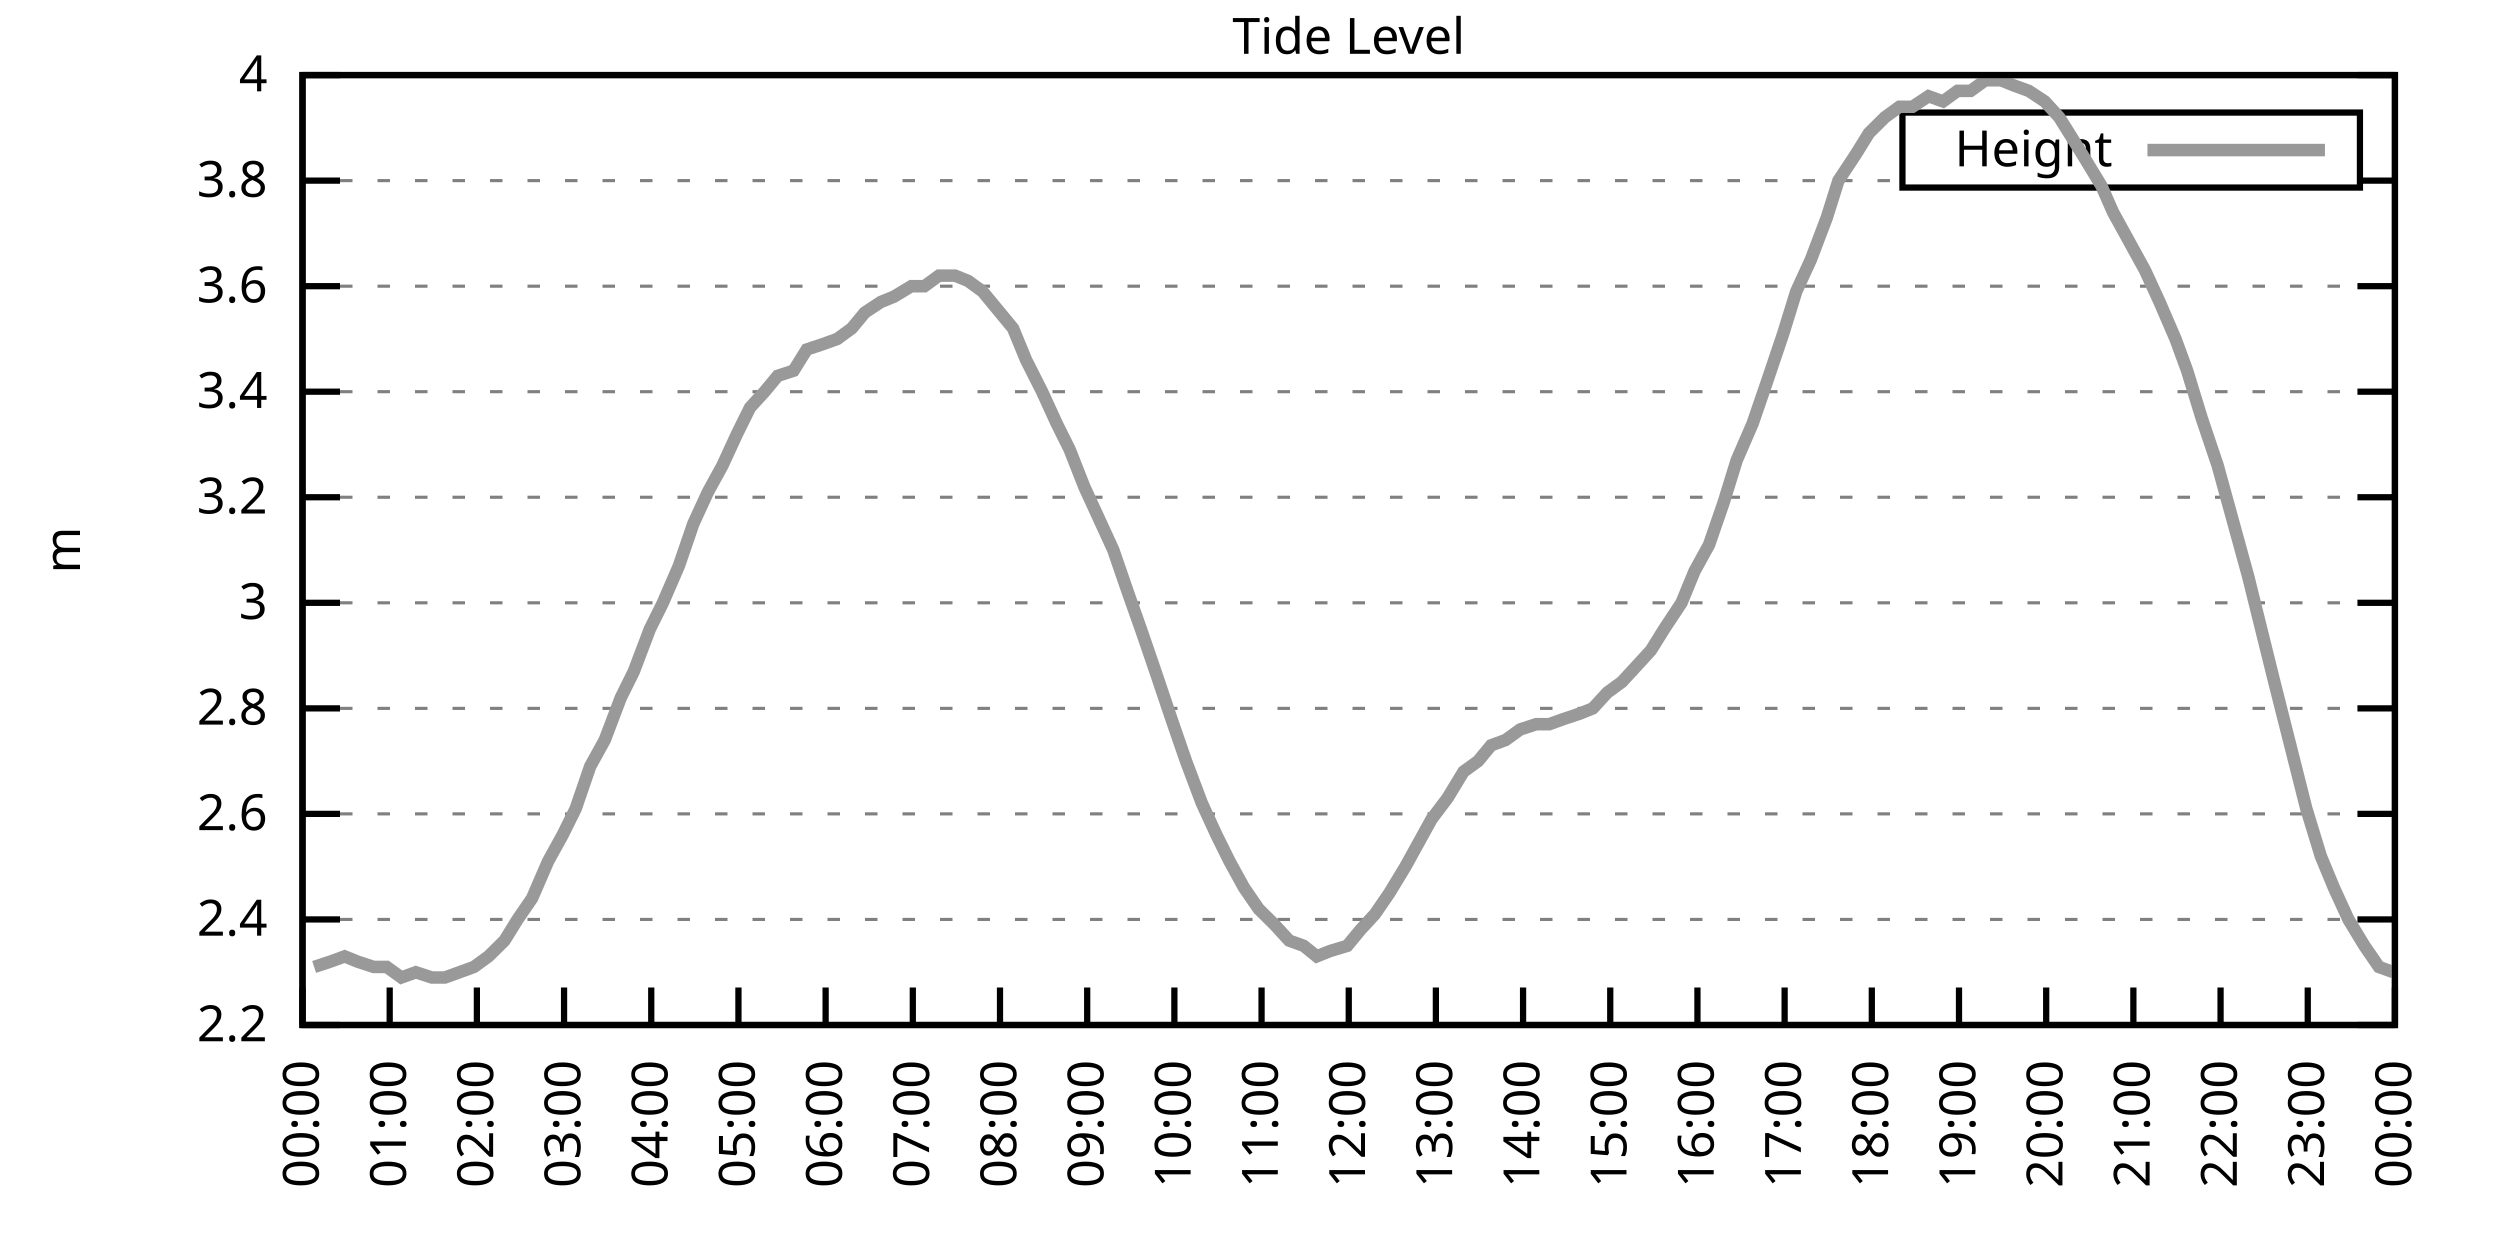
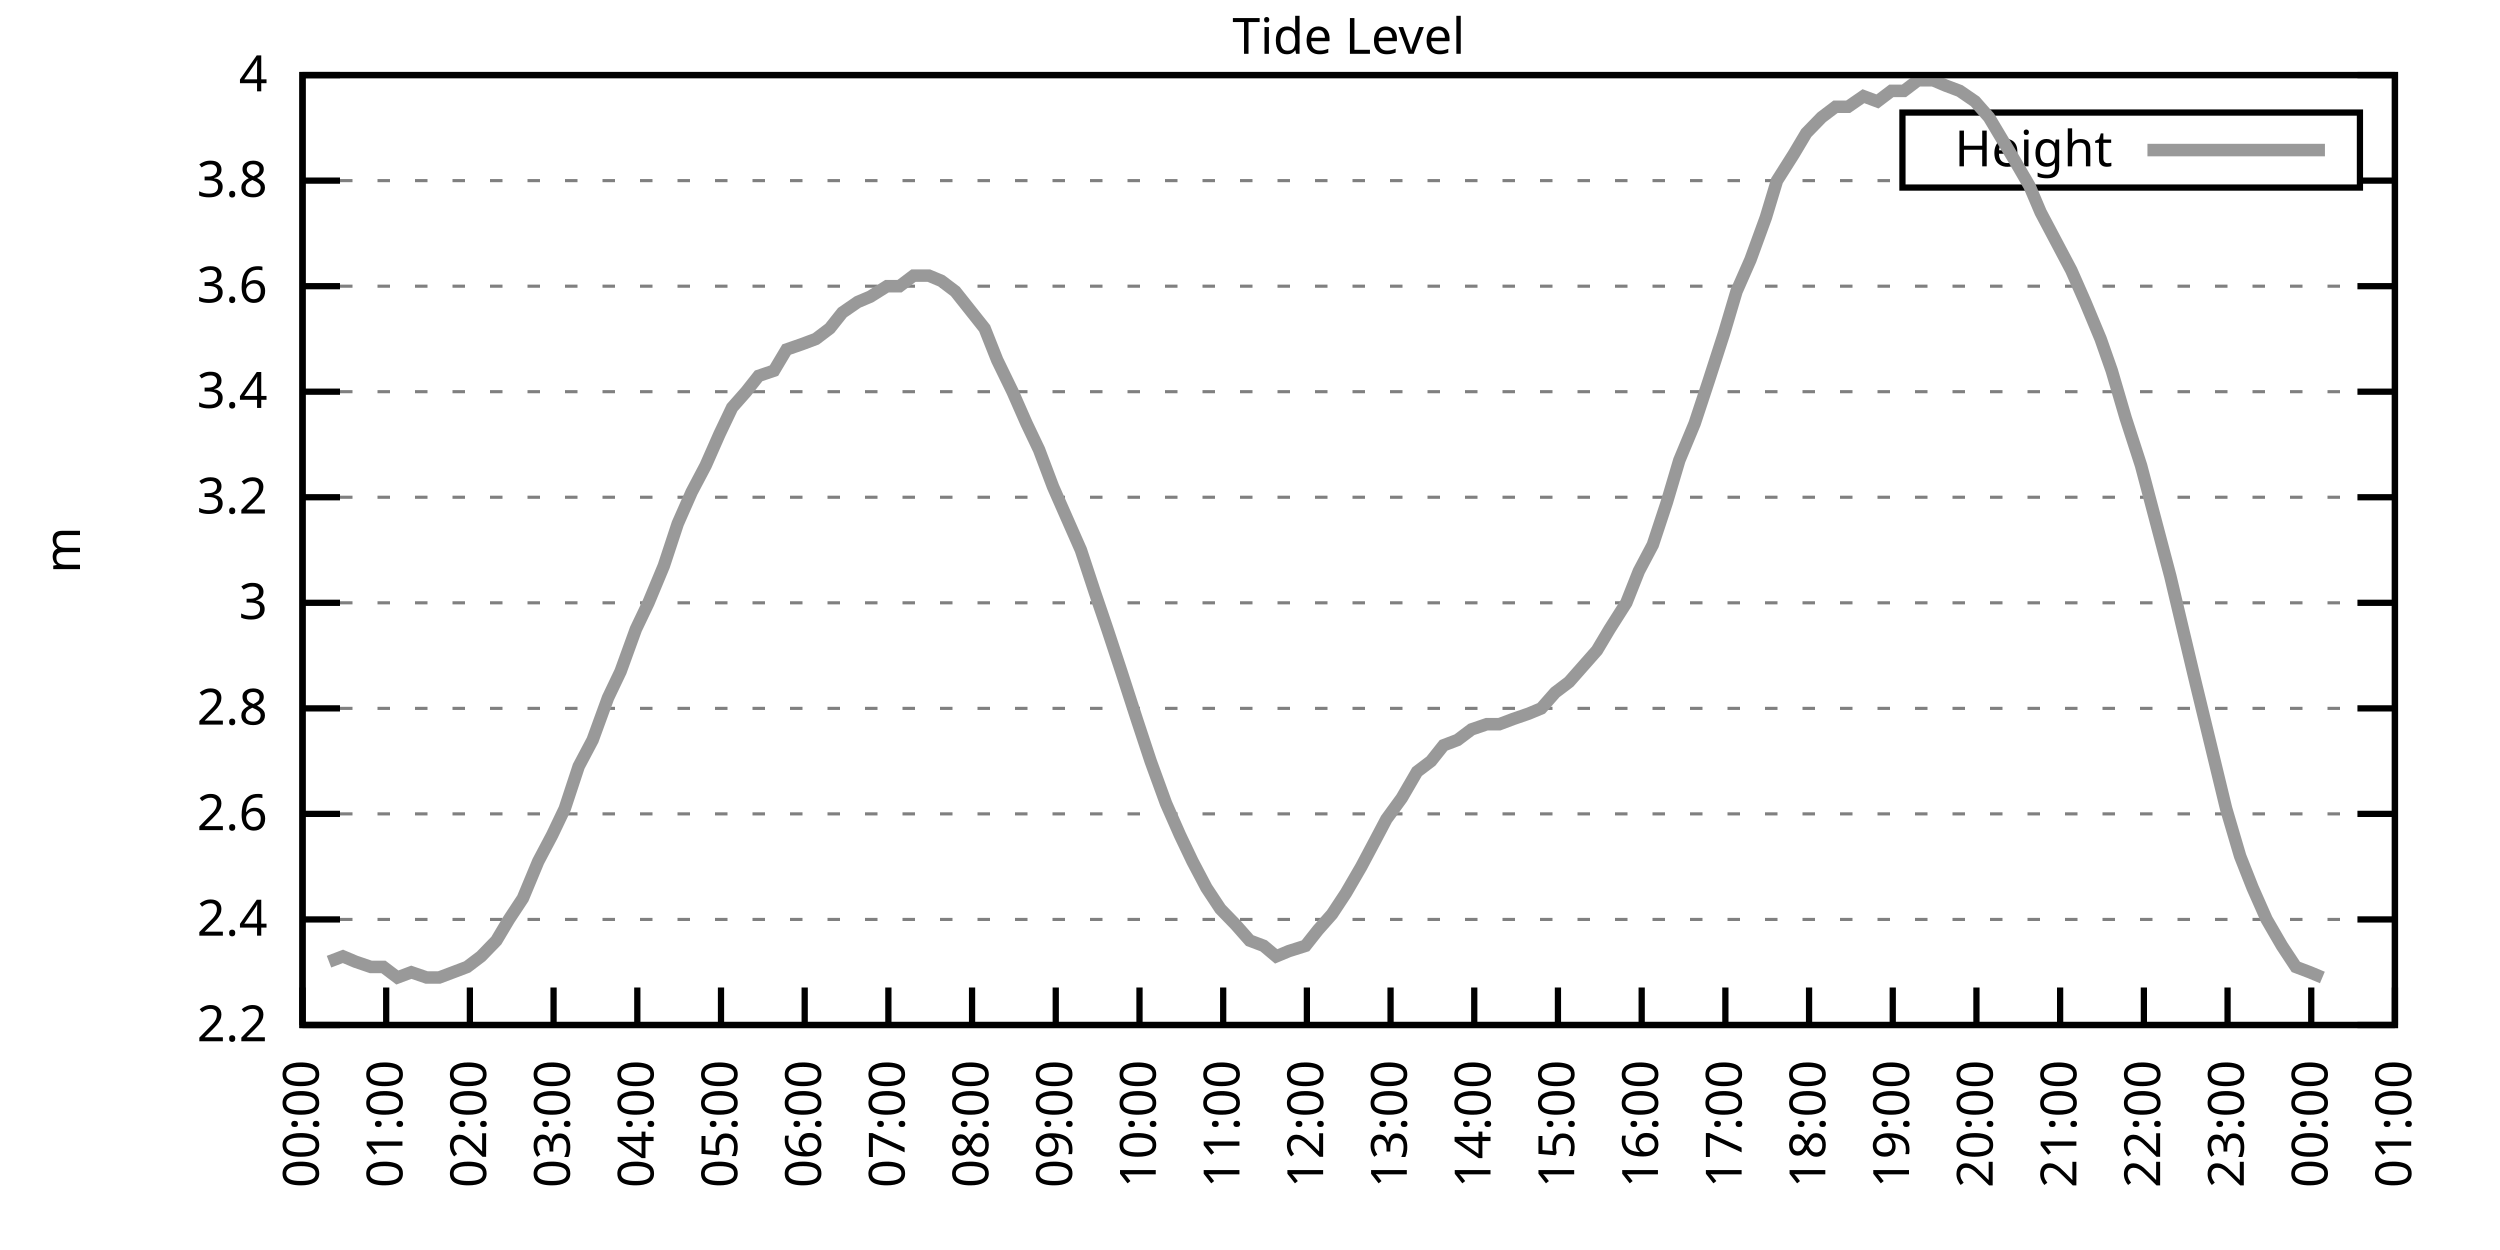
<svg xmlns="http://www.w3.org/2000/svg" xmlns:xlink="http://www.w3.org/1999/xlink" width="400" height="200" viewBox="0 0 400 200">
  <g id="gnuplot_canvas">
    <rect x="0" y="0" width="400" height="200" fill="none" />
    <defs>
      <circle id="gpDot" r="0.5" stroke-width="0.5" stroke="currentColor" />
      <path id="gpPt0" stroke-width="0.333" stroke="currentColor" d="M-1,0 h2 M0,-1 v2" />
      <path id="gpPt1" stroke-width="0.333" stroke="currentColor" d="M-1,-1 L1,1 M1,-1 L-1,1" />
      <path id="gpPt2" stroke-width="0.333" stroke="currentColor" d="M-1,0 L1,0 M0,-1 L0,1 M-1,-1 L1,1 M-1,1 L1,-1" />
      <rect id="gpPt3" stroke-width="0.333" stroke="currentColor" x="-1" y="-1" width="2" height="2" />
      <rect id="gpPt4" stroke-width="0.333" stroke="currentColor" fill="currentColor" x="-1" y="-1" width="2" height="2" />
      <circle id="gpPt5" stroke-width="0.333" stroke="currentColor" cx="0" cy="0" r="1" />
      <use xlink:href="#gpPt5" id="gpPt6" fill="currentColor" stroke="none" />
      <path id="gpPt7" stroke-width="0.333" stroke="currentColor" d="M0,-1.33 L-1.33,0.67 L1.33,0.67 z" />
      <use xlink:href="#gpPt7" id="gpPt8" fill="currentColor" stroke="none" />
      <use xlink:href="#gpPt7" id="gpPt9" stroke="currentColor" transform="rotate(180)" />
      <use xlink:href="#gpPt9" id="gpPt10" fill="currentColor" stroke="none" />
      <use xlink:href="#gpPt3" id="gpPt11" stroke="currentColor" transform="rotate(45)" />
      <use xlink:href="#gpPt11" id="gpPt12" fill="currentColor" stroke="none" />
      <path id="gpPt13" stroke-width="0.333" stroke="currentColor" d="M0,1.330 L1.265,0.411 L0.782,-1.067 L-0.782,-1.076 L-1.265,0.411 z" />
      <use xlink:href="#gpPt13" id="gpPt14" fill="currentColor" stroke="none" />
      <filter id="textbox" filterUnits="objectBoundingBox" x="0" y="0" height="1" width="1">
        <feFlood flood-color="white" flood-opacity="1" result="bgnd" />
        <feComposite in="SourceGraphic" in2="bgnd" operator="atop" />
      </filter>
      <filter id="greybox" filterUnits="objectBoundingBox" x="0" y="0" height="1" width="1">
        <feFlood flood-color="lightgrey" flood-opacity="1" result="grey" />
        <feComposite in="SourceGraphic" in2="grey" operator="atop" />
      </filter>
    </defs>
    <g fill="none" color="white" stroke="currentColor" stroke-width="1.00" stroke-linecap="butt" stroke-linejoin="miter">
</g>
    <g fill="none" color="black" stroke="currentColor" stroke-width="1.00" stroke-linecap="butt" stroke-linejoin="miter">
      <g stroke="none" shape-rendering="crispEdges">
        <polygon fill="rgb(255, 255, 255)" points="48.40,164.00 383.18,164.00 383.18,12.02 48.40,12.02 " />
      </g>
    </g>
    <g fill="none" color="black" stroke="currentColor" stroke-width="1.00" stroke-linecap="butt" stroke-linejoin="miter">
</g>
    <g fill="none" color="black" stroke="black" stroke-width="0.50" stroke-linecap="butt" stroke-linejoin="miter">
</g>
    <g fill="none" color="gray" stroke="currentColor" stroke-width="0.50" stroke-linecap="butt" stroke-linejoin="miter">
      <path stroke="gray" stroke-dasharray="2,4" class="gridline" d="M48.40,164.00 L383.19,164.00  " />
    </g>
    <g fill="none" color="gray" stroke="gray" stroke-width="1.00" stroke-linecap="butt" stroke-linejoin="miter">
</g>
    <g fill="none" color="black" stroke="currentColor" stroke-width="1.00" stroke-linecap="butt" stroke-linejoin="miter">
      <path stroke="black" d="M48.40,164.00 L54.40,164.00 M383.19,164.00 L377.19,164.00  " />
      <g transform="translate(42.80,166.60)" stroke="none" fill="black" font-family="Sans" font-size="8.00" text-anchor="end">
        <text>
          <tspan font-family="Sans"> 2.2</tspan>
        </text>
      </g>
    </g>
    <g fill="none" color="black" stroke="currentColor" stroke-width="1.00" stroke-linecap="butt" stroke-linejoin="miter">
</g>
    <g fill="none" color="black" stroke="black" stroke-width="0.50" stroke-linecap="butt" stroke-linejoin="miter">
</g>
    <g fill="none" color="gray" stroke="currentColor" stroke-width="0.50" stroke-linecap="butt" stroke-linejoin="miter">
      <path stroke="gray" stroke-dasharray="2,4" class="gridline" d="M48.40,147.11 L383.19,147.11  " />
    </g>
    <g fill="none" color="gray" stroke="gray" stroke-width="1.00" stroke-linecap="butt" stroke-linejoin="miter">
</g>
    <g fill="none" color="black" stroke="currentColor" stroke-width="1.00" stroke-linecap="butt" stroke-linejoin="miter">
      <path stroke="black" d="M48.40,147.11 L54.40,147.11 M383.19,147.11 L377.19,147.11  " />
      <g transform="translate(42.80,149.71)" stroke="none" fill="black" font-family="Sans" font-size="8.00" text-anchor="end">
        <text>
          <tspan font-family="Sans"> 2.4</tspan>
        </text>
      </g>
    </g>
    <g fill="none" color="black" stroke="currentColor" stroke-width="1.00" stroke-linecap="butt" stroke-linejoin="miter">
</g>
    <g fill="none" color="black" stroke="black" stroke-width="0.50" stroke-linecap="butt" stroke-linejoin="miter">
</g>
    <g fill="none" color="gray" stroke="currentColor" stroke-width="0.50" stroke-linecap="butt" stroke-linejoin="miter">
      <path stroke="gray" stroke-dasharray="2,4" class="gridline" d="M48.40,130.22 L383.19,130.22  " />
    </g>
    <g fill="none" color="gray" stroke="gray" stroke-width="1.00" stroke-linecap="butt" stroke-linejoin="miter">
</g>
    <g fill="none" color="black" stroke="currentColor" stroke-width="1.00" stroke-linecap="butt" stroke-linejoin="miter">
      <path stroke="black" d="M48.40,130.22 L54.40,130.22 M383.19,130.22 L377.19,130.22  " />
      <g transform="translate(42.80,132.82)" stroke="none" fill="black" font-family="Sans" font-size="8.00" text-anchor="end">
        <text>
          <tspan font-family="Sans"> 2.6</tspan>
        </text>
      </g>
    </g>
    <g fill="none" color="black" stroke="currentColor" stroke-width="1.00" stroke-linecap="butt" stroke-linejoin="miter">
</g>
    <g fill="none" color="black" stroke="black" stroke-width="0.50" stroke-linecap="butt" stroke-linejoin="miter">
</g>
    <g fill="none" color="gray" stroke="currentColor" stroke-width="0.50" stroke-linecap="butt" stroke-linejoin="miter">
      <path stroke="gray" stroke-dasharray="2,4" class="gridline" d="M48.40,113.34 L383.19,113.34  " />
    </g>
    <g fill="none" color="gray" stroke="gray" stroke-width="1.00" stroke-linecap="butt" stroke-linejoin="miter">
</g>
    <g fill="none" color="black" stroke="currentColor" stroke-width="1.00" stroke-linecap="butt" stroke-linejoin="miter">
      <path stroke="black" d="M48.40,113.34 L54.40,113.34 M383.19,113.34 L377.19,113.34  " />
      <g transform="translate(42.80,115.94)" stroke="none" fill="black" font-family="Sans" font-size="8.00" text-anchor="end">
        <text>
          <tspan font-family="Sans"> 2.8</tspan>
        </text>
      </g>
    </g>
    <g fill="none" color="black" stroke="currentColor" stroke-width="1.00" stroke-linecap="butt" stroke-linejoin="miter">
</g>
    <g fill="none" color="black" stroke="black" stroke-width="0.50" stroke-linecap="butt" stroke-linejoin="miter">
</g>
    <g fill="none" color="gray" stroke="currentColor" stroke-width="0.50" stroke-linecap="butt" stroke-linejoin="miter">
      <path stroke="gray" stroke-dasharray="2,4" class="gridline" d="M48.40,96.45 L383.19,96.45  " />
    </g>
    <g fill="none" color="gray" stroke="gray" stroke-width="1.00" stroke-linecap="butt" stroke-linejoin="miter">
</g>
    <g fill="none" color="black" stroke="currentColor" stroke-width="1.00" stroke-linecap="butt" stroke-linejoin="miter">
      <path stroke="black" d="M48.40,96.45 L54.40,96.45 M383.19,96.45 L377.19,96.45  " />
      <g transform="translate(42.80,99.05)" stroke="none" fill="black" font-family="Sans" font-size="8.00" text-anchor="end">
        <text>
          <tspan font-family="Sans"> 3</tspan>
        </text>
      </g>
    </g>
    <g fill="none" color="black" stroke="currentColor" stroke-width="1.00" stroke-linecap="butt" stroke-linejoin="miter">
</g>
    <g fill="none" color="black" stroke="black" stroke-width="0.50" stroke-linecap="butt" stroke-linejoin="miter">
</g>
    <g fill="none" color="gray" stroke="currentColor" stroke-width="0.50" stroke-linecap="butt" stroke-linejoin="miter">
      <path stroke="gray" stroke-dasharray="2,4" class="gridline" d="M48.40,79.56 L383.19,79.56  " />
    </g>
    <g fill="none" color="gray" stroke="gray" stroke-width="1.00" stroke-linecap="butt" stroke-linejoin="miter">
</g>
    <g fill="none" color="black" stroke="currentColor" stroke-width="1.00" stroke-linecap="butt" stroke-linejoin="miter">
      <path stroke="black" d="M48.40,79.56 L54.40,79.56 M383.19,79.56 L377.19,79.56  " />
      <g transform="translate(42.80,82.16)" stroke="none" fill="black" font-family="Sans" font-size="8.00" text-anchor="end">
        <text>
          <tspan font-family="Sans"> 3.2</tspan>
        </text>
      </g>
    </g>
    <g fill="none" color="black" stroke="currentColor" stroke-width="1.00" stroke-linecap="butt" stroke-linejoin="miter">
</g>
    <g fill="none" color="black" stroke="black" stroke-width="0.50" stroke-linecap="butt" stroke-linejoin="miter">
</g>
    <g fill="none" color="gray" stroke="currentColor" stroke-width="0.50" stroke-linecap="butt" stroke-linejoin="miter">
      <path stroke="gray" stroke-dasharray="2,4" class="gridline" d="M48.40,62.67 L383.19,62.67  " />
    </g>
    <g fill="none" color="gray" stroke="gray" stroke-width="1.00" stroke-linecap="butt" stroke-linejoin="miter">
</g>
    <g fill="none" color="black" stroke="currentColor" stroke-width="1.00" stroke-linecap="butt" stroke-linejoin="miter">
      <path stroke="black" d="M48.40,62.67 L54.40,62.67 M383.19,62.67 L377.19,62.67  " />
      <g transform="translate(42.80,65.27)" stroke="none" fill="black" font-family="Sans" font-size="8.00" text-anchor="end">
        <text>
          <tspan font-family="Sans"> 3.4</tspan>
        </text>
      </g>
    </g>
    <g fill="none" color="black" stroke="currentColor" stroke-width="1.00" stroke-linecap="butt" stroke-linejoin="miter">
</g>
    <g fill="none" color="black" stroke="black" stroke-width="0.50" stroke-linecap="butt" stroke-linejoin="miter">
</g>
    <g fill="none" color="gray" stroke="currentColor" stroke-width="0.50" stroke-linecap="butt" stroke-linejoin="miter">
      <path stroke="gray" stroke-dasharray="2,4" class="gridline" d="M48.40,45.79 L383.19,45.79  " />
    </g>
    <g fill="none" color="gray" stroke="gray" stroke-width="1.00" stroke-linecap="butt" stroke-linejoin="miter">
</g>
    <g fill="none" color="black" stroke="currentColor" stroke-width="1.00" stroke-linecap="butt" stroke-linejoin="miter">
      <path stroke="black" d="M48.40,45.79 L54.40,45.79 M383.19,45.79 L377.19,45.79  " />
      <g transform="translate(42.80,48.39)" stroke="none" fill="black" font-family="Sans" font-size="8.00" text-anchor="end">
        <text>
          <tspan font-family="Sans"> 3.6</tspan>
        </text>
      </g>
    </g>
    <g fill="none" color="black" stroke="currentColor" stroke-width="1.00" stroke-linecap="butt" stroke-linejoin="miter">
</g>
    <g fill="none" color="black" stroke="black" stroke-width="0.50" stroke-linecap="butt" stroke-linejoin="miter">
</g>
    <g fill="none" color="gray" stroke="currentColor" stroke-width="0.50" stroke-linecap="butt" stroke-linejoin="miter">
      <path stroke="gray" stroke-dasharray="2,4" class="gridline" d="M48.40,28.90 L304.39,28.90 M377.59,28.90 L383.19,28.90  " />
    </g>
    <g fill="none" color="gray" stroke="gray" stroke-width="1.00" stroke-linecap="butt" stroke-linejoin="miter">
</g>
    <g fill="none" color="black" stroke="currentColor" stroke-width="1.00" stroke-linecap="butt" stroke-linejoin="miter">
      <path stroke="black" d="M48.40,28.90 L54.40,28.90 M383.19,28.90 L377.19,28.90  " />
      <g transform="translate(42.80,31.50)" stroke="none" fill="black" font-family="Sans" font-size="8.00" text-anchor="end">
        <text>
          <tspan font-family="Sans"> 3.8</tspan>
        </text>
      </g>
    </g>
    <g fill="none" color="black" stroke="currentColor" stroke-width="1.00" stroke-linecap="butt" stroke-linejoin="miter">
</g>
    <g fill="none" color="black" stroke="black" stroke-width="0.50" stroke-linecap="butt" stroke-linejoin="miter">
</g>
    <g fill="none" color="gray" stroke="currentColor" stroke-width="0.50" stroke-linecap="butt" stroke-linejoin="miter">
      <path stroke="gray" stroke-dasharray="2,4" class="gridline" d="M48.40,12.01 L383.19,12.01  " />
    </g>
    <g fill="none" color="gray" stroke="gray" stroke-width="1.00" stroke-linecap="butt" stroke-linejoin="miter">
</g>
    <g fill="none" color="black" stroke="currentColor" stroke-width="1.00" stroke-linecap="butt" stroke-linejoin="miter">
      <path stroke="black" d="M48.40,12.01 L54.40,12.01 M383.19,12.01 L377.19,12.01  " />
      <g transform="translate(42.80,14.61)" stroke="none" fill="black" font-family="Sans" font-size="8.00" text-anchor="end">
        <text>
          <tspan font-family="Sans"> 4</tspan>
        </text>
      </g>
    </g>
    <g fill="none" color="black" stroke="currentColor" stroke-width="1.00" stroke-linecap="butt" stroke-linejoin="miter">
      <path stroke="black" d="M48.40,164.00 L48.40,158.00  " />
      <g transform="translate(51.00,169.60) rotate(270.00)" stroke="none" fill="black" font-family="Sans" font-size="8.00" text-anchor="end">
        <text>
          <tspan font-family="Sans">00:00</tspan>
        </text>
      </g>
    </g>
    <g fill="none" color="black" stroke="currentColor" stroke-width="1.00" stroke-linecap="butt" stroke-linejoin="miter">
-       <path stroke="black" d="M62.35,164.00 L62.35,158.00  " />
-       <g transform="translate(64.95,169.60) rotate(270.00)" stroke="none" fill="black" font-family="Sans" font-size="8.00" text-anchor="end">
+       <path stroke="black" d="M61.79,164.00 L61.79,158.00  " />
+       <g transform="translate(64.39,169.60) rotate(270.00)" stroke="none" fill="black" font-family="Sans" font-size="8.00" text-anchor="end">
        <text>
          <tspan font-family="Sans">01:00</tspan>
        </text>
      </g>
    </g>
    <g fill="none" color="black" stroke="currentColor" stroke-width="1.00" stroke-linecap="butt" stroke-linejoin="miter">
-       <path stroke="black" d="M76.30,164.00 L76.30,158.00  " />
-       <g transform="translate(78.90,169.60) rotate(270.00)" stroke="none" fill="black" font-family="Sans" font-size="8.00" text-anchor="end">
+       <path stroke="black" d="M75.18,164.00 L75.18,158.00  " />
+       <g transform="translate(77.78,169.60) rotate(270.00)" stroke="none" fill="black" font-family="Sans" font-size="8.00" text-anchor="end">
        <text>
          <tspan font-family="Sans">02:00</tspan>
        </text>
      </g>
    </g>
    <g fill="none" color="black" stroke="currentColor" stroke-width="1.00" stroke-linecap="butt" stroke-linejoin="miter">
-       <path stroke="black" d="M90.25,164.00 L90.25,158.00  " />
-       <g transform="translate(92.85,169.60) rotate(270.00)" stroke="none" fill="black" font-family="Sans" font-size="8.00" text-anchor="end">
+       <path stroke="black" d="M88.57,164.00 L88.57,158.00  " />
+       <g transform="translate(91.17,169.60) rotate(270.00)" stroke="none" fill="black" font-family="Sans" font-size="8.00" text-anchor="end">
        <text>
          <tspan font-family="Sans">03:00</tspan>
        </text>
      </g>
    </g>
    <g fill="none" color="black" stroke="currentColor" stroke-width="1.00" stroke-linecap="butt" stroke-linejoin="miter">
-       <path stroke="black" d="M104.20,164.00 L104.20,158.00  " />
-       <g transform="translate(106.80,169.60) rotate(270.00)" stroke="none" fill="black" font-family="Sans" font-size="8.00" text-anchor="end">
+       <path stroke="black" d="M101.97,164.00 L101.97,158.00  " />
+       <g transform="translate(104.57,169.60) rotate(270.00)" stroke="none" fill="black" font-family="Sans" font-size="8.00" text-anchor="end">
        <text>
          <tspan font-family="Sans">04:00</tspan>
        </text>
      </g>
    </g>
    <g fill="none" color="black" stroke="currentColor" stroke-width="1.00" stroke-linecap="butt" stroke-linejoin="miter">
-       <path stroke="black" d="M118.15,164.00 L118.15,158.00  " />
-       <g transform="translate(120.75,169.60) rotate(270.00)" stroke="none" fill="black" font-family="Sans" font-size="8.00" text-anchor="end">
+       <path stroke="black" d="M115.36,164.00 L115.36,158.00  " />
+       <g transform="translate(117.96,169.60) rotate(270.00)" stroke="none" fill="black" font-family="Sans" font-size="8.00" text-anchor="end">
        <text>
          <tspan font-family="Sans">05:00</tspan>
        </text>
      </g>
    </g>
    <g fill="none" color="black" stroke="currentColor" stroke-width="1.00" stroke-linecap="butt" stroke-linejoin="miter">
-       <path stroke="black" d="M132.10,164.00 L132.10,158.00  " />
-       <g transform="translate(134.70,169.60) rotate(270.00)" stroke="none" fill="black" font-family="Sans" font-size="8.00" text-anchor="end">
+       <path stroke="black" d="M128.75,164.00 L128.75,158.00  " />
+       <g transform="translate(131.35,169.60) rotate(270.00)" stroke="none" fill="black" font-family="Sans" font-size="8.00" text-anchor="end">
        <text>
          <tspan font-family="Sans">06:00</tspan>
        </text>
      </g>
    </g>
    <g fill="none" color="black" stroke="currentColor" stroke-width="1.00" stroke-linecap="butt" stroke-linejoin="miter">
-       <path stroke="black" d="M146.05,164.00 L146.05,158.00  " />
-       <g transform="translate(148.65,169.60) rotate(270.00)" stroke="none" fill="black" font-family="Sans" font-size="8.00" text-anchor="end">
+       <path stroke="black" d="M142.14,164.00 L142.14,158.00  " />
+       <g transform="translate(144.74,169.60) rotate(270.00)" stroke="none" fill="black" font-family="Sans" font-size="8.00" text-anchor="end">
        <text>
          <tspan font-family="Sans">07:00</tspan>
        </text>
      </g>
    </g>
    <g fill="none" color="black" stroke="currentColor" stroke-width="1.00" stroke-linecap="butt" stroke-linejoin="miter">
-       <path stroke="black" d="M160.00,164.00 L160.00,158.00  " />
-       <g transform="translate(162.60,169.60) rotate(270.00)" stroke="none" fill="black" font-family="Sans" font-size="8.00" text-anchor="end">
+       <path stroke="black" d="M155.53,164.00 L155.53,158.00  " />
+       <g transform="translate(158.13,169.60) rotate(270.00)" stroke="none" fill="black" font-family="Sans" font-size="8.00" text-anchor="end">
        <text>
          <tspan font-family="Sans">08:00</tspan>
        </text>
      </g>
    </g>
    <g fill="none" color="black" stroke="currentColor" stroke-width="1.00" stroke-linecap="butt" stroke-linejoin="miter">
-       <path stroke="black" d="M173.95,164.00 L173.95,158.00  " />
-       <g transform="translate(176.55,169.60) rotate(270.00)" stroke="none" fill="black" font-family="Sans" font-size="8.00" text-anchor="end">
+       <path stroke="black" d="M168.92,164.00 L168.92,158.00  " />
+       <g transform="translate(171.52,169.60) rotate(270.00)" stroke="none" fill="black" font-family="Sans" font-size="8.00" text-anchor="end">
        <text>
          <tspan font-family="Sans">09:00</tspan>
        </text>
      </g>
    </g>
    <g fill="none" color="black" stroke="currentColor" stroke-width="1.00" stroke-linecap="butt" stroke-linejoin="miter">
-       <path stroke="black" d="M187.90,164.00 L187.90,158.00  " />
-       <g transform="translate(190.50,169.60) rotate(270.00)" stroke="none" fill="black" font-family="Sans" font-size="8.00" text-anchor="end">
+       <path stroke="black" d="M182.32,164.00 L182.32,158.00  " />
+       <g transform="translate(184.92,169.60) rotate(270.00)" stroke="none" fill="black" font-family="Sans" font-size="8.00" text-anchor="end">
        <text>
          <tspan font-family="Sans">10:00</tspan>
        </text>
      </g>
    </g>
    <g fill="none" color="black" stroke="currentColor" stroke-width="1.00" stroke-linecap="butt" stroke-linejoin="miter">
-       <path stroke="black" d="M201.85,164.00 L201.85,158.00  " />
-       <g transform="translate(204.45,169.60) rotate(270.00)" stroke="none" fill="black" font-family="Sans" font-size="8.00" text-anchor="end">
+       <path stroke="black" d="M195.71,164.00 L195.71,158.00  " />
+       <g transform="translate(198.31,169.60) rotate(270.00)" stroke="none" fill="black" font-family="Sans" font-size="8.00" text-anchor="end">
        <text>
          <tspan font-family="Sans">11:00</tspan>
        </text>
      </g>
    </g>
    <g fill="none" color="black" stroke="currentColor" stroke-width="1.00" stroke-linecap="butt" stroke-linejoin="miter">
-       <path stroke="black" d="M215.80,164.00 L215.80,158.00  " />
-       <g transform="translate(218.40,169.60) rotate(270.00)" stroke="none" fill="black" font-family="Sans" font-size="8.00" text-anchor="end">
+       <path stroke="black" d="M209.10,164.00 L209.10,158.00  " />
+       <g transform="translate(211.70,169.60) rotate(270.00)" stroke="none" fill="black" font-family="Sans" font-size="8.00" text-anchor="end">
        <text>
          <tspan font-family="Sans">12:00</tspan>
        </text>
      </g>
    </g>
    <g fill="none" color="black" stroke="currentColor" stroke-width="1.00" stroke-linecap="butt" stroke-linejoin="miter">
-       <path stroke="black" d="M229.74,164.00 L229.74,158.00  " />
-       <g transform="translate(232.34,169.60) rotate(270.00)" stroke="none" fill="black" font-family="Sans" font-size="8.00" text-anchor="end">
+       <path stroke="black" d="M222.49,164.00 L222.49,158.00  " />
+       <g transform="translate(225.09,169.60) rotate(270.00)" stroke="none" fill="black" font-family="Sans" font-size="8.00" text-anchor="end">
        <text>
          <tspan font-family="Sans">13:00</tspan>
        </text>
      </g>
    </g>
    <g fill="none" color="black" stroke="currentColor" stroke-width="1.00" stroke-linecap="butt" stroke-linejoin="miter">
-       <path stroke="black" d="M243.69,164.00 L243.69,158.00  " />
-       <g transform="translate(246.29,169.60) rotate(270.00)" stroke="none" fill="black" font-family="Sans" font-size="8.00" text-anchor="end">
+       <path stroke="black" d="M235.88,164.00 L235.88,158.00  " />
+       <g transform="translate(238.48,169.60) rotate(270.00)" stroke="none" fill="black" font-family="Sans" font-size="8.00" text-anchor="end">
        <text>
          <tspan font-family="Sans">14:00</tspan>
        </text>
      </g>
    </g>
    <g fill="none" color="black" stroke="currentColor" stroke-width="1.00" stroke-linecap="butt" stroke-linejoin="miter">
-       <path stroke="black" d="M257.64,164.00 L257.64,158.00  " />
-       <g transform="translate(260.24,169.60) rotate(270.00)" stroke="none" fill="black" font-family="Sans" font-size="8.00" text-anchor="end">
+       <path stroke="black" d="M249.27,164.00 L249.27,158.00  " />
+       <g transform="translate(251.87,169.60) rotate(270.00)" stroke="none" fill="black" font-family="Sans" font-size="8.00" text-anchor="end">
        <text>
          <tspan font-family="Sans">15:00</tspan>
        </text>
      </g>
    </g>
    <g fill="none" color="black" stroke="currentColor" stroke-width="1.00" stroke-linecap="butt" stroke-linejoin="miter">
-       <path stroke="black" d="M271.59,164.00 L271.59,158.00  " />
-       <g transform="translate(274.19,169.60) rotate(270.00)" stroke="none" fill="black" font-family="Sans" font-size="8.00" text-anchor="end">
+       <path stroke="black" d="M262.67,164.00 L262.67,158.00  " />
+       <g transform="translate(265.27,169.60) rotate(270.00)" stroke="none" fill="black" font-family="Sans" font-size="8.00" text-anchor="end">
        <text>
          <tspan font-family="Sans">16:00</tspan>
        </text>
      </g>
    </g>
    <g fill="none" color="black" stroke="currentColor" stroke-width="1.00" stroke-linecap="butt" stroke-linejoin="miter">
-       <path stroke="black" d="M285.54,164.00 L285.54,158.00  " />
-       <g transform="translate(288.14,169.60) rotate(270.00)" stroke="none" fill="black" font-family="Sans" font-size="8.00" text-anchor="end">
+       <path stroke="black" d="M276.06,164.00 L276.06,158.00  " />
+       <g transform="translate(278.66,169.60) rotate(270.00)" stroke="none" fill="black" font-family="Sans" font-size="8.00" text-anchor="end">
        <text>
          <tspan font-family="Sans">17:00</tspan>
        </text>
      </g>
    </g>
    <g fill="none" color="black" stroke="currentColor" stroke-width="1.00" stroke-linecap="butt" stroke-linejoin="miter">
-       <path stroke="black" d="M299.49,164.00 L299.49,158.00  " />
-       <g transform="translate(302.09,169.60) rotate(270.00)" stroke="none" fill="black" font-family="Sans" font-size="8.00" text-anchor="end">
+       <path stroke="black" d="M289.45,164.00 L289.45,158.00  " />
+       <g transform="translate(292.05,169.60) rotate(270.00)" stroke="none" fill="black" font-family="Sans" font-size="8.00" text-anchor="end">
        <text>
          <tspan font-family="Sans">18:00</tspan>
        </text>
      </g>
    </g>
    <g fill="none" color="black" stroke="currentColor" stroke-width="1.00" stroke-linecap="butt" stroke-linejoin="miter">
-       <path stroke="black" d="M313.44,164.00 L313.44,158.00  " />
-       <g transform="translate(316.04,169.60) rotate(270.00)" stroke="none" fill="black" font-family="Sans" font-size="8.00" text-anchor="end">
+       <path stroke="black" d="M302.84,164.00 L302.84,158.00  " />
+       <g transform="translate(305.44,169.60) rotate(270.00)" stroke="none" fill="black" font-family="Sans" font-size="8.00" text-anchor="end">
        <text>
          <tspan font-family="Sans">19:00</tspan>
        </text>
      </g>
    </g>
    <g fill="none" color="black" stroke="currentColor" stroke-width="1.00" stroke-linecap="butt" stroke-linejoin="miter">
-       <path stroke="black" d="M327.39,164.00 L327.39,158.00  " />
-       <g transform="translate(329.99,169.60) rotate(270.00)" stroke="none" fill="black" font-family="Sans" font-size="8.00" text-anchor="end">
+       <path stroke="black" d="M316.23,164.00 L316.23,158.00  " />
+       <g transform="translate(318.83,169.60) rotate(270.00)" stroke="none" fill="black" font-family="Sans" font-size="8.00" text-anchor="end">
        <text>
          <tspan font-family="Sans">20:00</tspan>
        </text>
      </g>
    </g>
    <g fill="none" color="black" stroke="currentColor" stroke-width="1.00" stroke-linecap="butt" stroke-linejoin="miter">
-       <path stroke="black" d="M341.34,164.00 L341.34,158.00  " />
-       <g transform="translate(343.94,169.60) rotate(270.00)" stroke="none" fill="black" font-family="Sans" font-size="8.00" text-anchor="end">
+       <path stroke="black" d="M329.62,164.00 L329.62,158.00  " />
+       <g transform="translate(332.22,169.60) rotate(270.00)" stroke="none" fill="black" font-family="Sans" font-size="8.00" text-anchor="end">
        <text>
          <tspan font-family="Sans">21:00</tspan>
        </text>
      </g>
    </g>
    <g fill="none" color="black" stroke="currentColor" stroke-width="1.00" stroke-linecap="butt" stroke-linejoin="miter">
-       <path stroke="black" d="M355.29,164.00 L355.29,158.00  " />
-       <g transform="translate(357.89,169.60) rotate(270.00)" stroke="none" fill="black" font-family="Sans" font-size="8.00" text-anchor="end">
+       <path stroke="black" d="M343.02,164.00 L343.02,158.00  " />
+       <g transform="translate(345.62,169.60) rotate(270.00)" stroke="none" fill="black" font-family="Sans" font-size="8.00" text-anchor="end">
        <text>
          <tspan font-family="Sans">22:00</tspan>
        </text>
      </g>
    </g>
    <g fill="none" color="black" stroke="currentColor" stroke-width="1.00" stroke-linecap="butt" stroke-linejoin="miter">
-       <path stroke="black" d="M369.24,164.00 L369.24,158.00  " />
-       <g transform="translate(371.84,169.60) rotate(270.00)" stroke="none" fill="black" font-family="Sans" font-size="8.00" text-anchor="end">
+       <path stroke="black" d="M356.41,164.00 L356.41,158.00  " />
+       <g transform="translate(359.01,169.60) rotate(270.00)" stroke="none" fill="black" font-family="Sans" font-size="8.00" text-anchor="end">
        <text>
          <tspan font-family="Sans">23:00</tspan>
+         </text>
+       </g>
+     </g>
+     <g fill="none" color="black" stroke="currentColor" stroke-width="1.00" stroke-linecap="butt" stroke-linejoin="miter">
+       <path stroke="black" d="M369.80,164.00 L369.80,158.00  " />
+       <g transform="translate(372.40,169.60) rotate(270.00)" stroke="none" fill="black" font-family="Sans" font-size="8.00" text-anchor="end">
+         <text>
+           <tspan font-family="Sans">00:00</tspan>
        </text>
      </g>
    </g>
    <g fill="none" color="black" stroke="currentColor" stroke-width="1.00" stroke-linecap="butt" stroke-linejoin="miter">
      <path stroke="black" d="M383.19,164.00 L383.19,158.00  " />
      <g transform="translate(385.79,169.60) rotate(270.00)" stroke="none" fill="black" font-family="Sans" font-size="8.00" text-anchor="end">
        <text>
-           <tspan font-family="Sans">00:00</tspan>
+           <tspan font-family="Sans">01:00</tspan>
        </text>
      </g>
    </g>
    <g fill="none" color="black" stroke="currentColor" stroke-width="1.00" stroke-linecap="butt" stroke-linejoin="miter">
</g>
    <g fill="none" color="black" stroke="currentColor" stroke-width="1.00" stroke-linecap="butt" stroke-linejoin="miter">
      <path stroke="black" d="M48.40,12.01 L48.40,164.00 L383.19,164.00 L383.19,12.01 L48.40,12.01 Z  " />
    </g>
    <g fill="none" color="black" stroke="currentColor" stroke-width="1.00" stroke-linecap="butt" stroke-linejoin="miter">
</g>
    <g fill="none" color="black" stroke="currentColor" stroke-width="1.00" stroke-linecap="butt" stroke-linejoin="miter">
      <path stroke="black" d="M304.39,30.01 L304.39,18.01 L377.59,18.01 L377.59,30.01 L304.39,30.01 Z  " />
    </g>
    <g id="Tide_level_plot_1">
      <g fill="none" color="white" stroke="black" stroke-width="2.00" stroke-linecap="butt" stroke-linejoin="miter">
</g>
      <g fill="none" color="black" stroke="currentColor" stroke-width="2.00" stroke-linecap="butt" stroke-linejoin="miter">
        <g transform="translate(337.99,26.61)" stroke="none" fill="black" font-family="Sans" font-size="8.00" text-anchor="end">
          <text>
            <tspan font-family="Sans">Height</tspan>
          </text>
        </g>
      </g>
      <g fill="none" color="black" stroke="currentColor" stroke-width="2.00" stroke-linecap="butt" stroke-linejoin="miter">
-         <path stroke="rgb(153, 153, 153)" d="M343.59,24.01 L371.99,24.01 M50.26,154.71 L52.82,153.87 L55.14,153.02 L57.23,153.87 L59.79,154.71 L61.88,154.71   L64.21,156.40 L66.53,155.56 L69.09,156.40 L71.18,156.40 L73.51,155.56 L75.83,154.71 L78.16,153.02 L80.72,150.49   L82.81,147.11 L85.13,143.73 L87.69,137.82 L90.02,133.60 L92.11,129.38 L94.43,122.62 L96.76,118.40 L99.32,111.65   L101.41,107.43 L103.97,100.67 L106.06,96.45 L108.62,90.54 L110.94,83.78 L113.27,78.72 L115.59,74.49 L117.92,69.43   L120.01,65.21 L122.33,62.67 L124.43,60.14 L126.98,59.30 L129.08,55.92 L131.63,55.07 L133.96,54.23 L136.28,52.54   L138.37,50.01 L140.93,48.32 L143.02,47.47 L145.81,45.79 L147.91,45.79 L150.23,44.10 L152.79,44.10 L154.88,44.94   L157.21,46.63 L159.30,49.16 L162.09,52.54 L164.18,57.61 L166.74,62.67 L169.06,67.74 L171.16,71.96 L173.48,77.87   L175.81,82.94 L178.13,88.00 L180.46,94.76 L182.55,100.67 L184.87,107.43 L187.43,115.03 L189.76,121.78 L192.31,128.54   L194.64,133.60 L196.73,137.82 L199.06,142.05 L201.38,145.42 L203.94,147.96 L206.26,150.49 L208.59,151.33 L210.68,153.02   L212.77,152.18 L215.56,151.33 L217.65,148.80 L219.98,146.27 L222.30,142.89 L224.86,138.67 L227.19,134.45 L229.05,131.07   L231.60,127.69 L234.16,123.47 L236.49,121.78 L238.58,119.25 L240.90,118.40 L243.23,116.71 L245.79,115.87 L247.88,115.87   L250.20,115.03 L252.76,114.18 L254.85,113.34 L257.18,110.80 L259.50,109.11 L261.83,106.58 L264.15,104.05 L266.25,100.67   L269.04,96.45 L271.13,91.38 L273.45,87.16 L275.78,80.41 L277.87,73.65 L280.43,67.74 L282.75,60.98 L285.31,53.39   L287.40,46.63 L289.73,41.56 L292.29,34.81 L294.15,28.90 L296.94,24.68 L299.03,21.30 L301.58,18.77 L303.91,17.08   L306.00,17.08 L308.56,15.39 L310.88,16.23 L313.21,14.54 L315.30,14.54 L317.63,12.85 L320.18,12.85 L322.28,13.70   L324.60,14.54 L327.16,16.23 L329.48,18.77 L331.58,22.14 L333.67,25.52 L336.23,29.74 L338.09,33.96 L340.88,39.03   L343.20,43.25 L345.53,48.32 L348.08,54.23 L349.94,59.30 L352.27,66.90 L354.83,74.49 L356.92,82.09 L359.71,92.23   L361.80,100.67 L363.89,109.11 L366.45,119.25 L369.01,129.38 L371.33,136.98 L373.43,142.05 L375.75,147.11 L378.31,151.33   L380.63,154.71 L382.96,155.56  " />
+         <path stroke="rgb(153, 153, 153)" d="M343.59,24.01 L371.99,24.01 M52.64,153.87 L54.87,153.02 L56.88,153.87 L59.34,154.71 L61.35,154.71 L63.58,156.40   L65.81,155.56 L68.26,156.40 L70.27,156.40 L72.50,155.56 L74.74,154.71 L76.97,153.02 L79.42,150.49 L81.43,147.11   L83.66,143.73 L86.12,137.82 L88.35,133.60 L90.36,129.38 L92.59,122.62 L94.82,118.40 L97.28,111.65 L99.29,107.43   L101.74,100.67 L103.75,96.45 L106.21,90.54 L108.44,83.78 L110.67,78.72 L112.90,74.49 L115.13,69.43 L117.14,65.21   L119.38,62.67 L121.38,60.14 L123.84,59.30 L125.85,55.92 L128.30,55.07 L130.54,54.23 L132.77,52.54 L134.78,50.01   L137.23,48.32 L139.24,47.47 L141.92,45.79 L143.93,45.79 L146.16,44.10 L148.61,44.10 L150.62,44.94 L152.85,46.63   L154.86,49.16 L157.54,52.54 L159.55,57.61 L162.01,62.67 L164.24,67.74 L166.25,71.96 L168.48,77.87 L170.71,82.94   L172.94,88.00 L175.17,94.76 L177.18,100.67 L179.41,107.43 L181.87,115.03 L184.10,121.78 L186.56,128.54 L188.79,133.60   L190.80,137.82 L193.03,142.05 L195.26,145.42 L197.72,147.96 L199.95,150.49 L202.18,151.33 L204.19,153.02 L206.20,152.18   L208.88,151.33 L210.88,148.80 L213.12,146.27 L215.35,142.89 L217.80,138.67 L220.04,134.45 L221.82,131.07 L224.28,127.69   L226.73,123.47 L228.96,121.78 L230.97,119.25 L233.20,118.40 L235.44,116.71 L237.89,115.87 L239.90,115.87 L242.13,115.03   L244.59,114.18 L246.60,113.34 L248.83,110.80 L251.06,109.11 L253.29,106.58 L255.52,104.05 L257.53,100.67 L260.21,96.45   L262.22,91.38 L264.45,87.16 L266.68,80.41 L268.69,73.65 L271.15,67.74 L273.38,60.98 L275.83,53.39 L277.84,46.63   L280.07,41.56 L282.53,34.81 L284.32,28.90 L286.99,24.68 L289.00,21.30 L291.46,18.77 L293.69,17.08 L295.70,17.08   L298.15,15.39 L300.39,16.23 L302.62,14.54 L304.63,14.54 L306.86,12.85 L309.31,12.85 L311.32,13.70 L313.55,14.54   L316.01,16.23 L318.24,18.77 L320.25,22.14 L322.26,25.52 L324.71,29.74 L326.50,33.96 L329.18,39.03 L331.41,43.25   L333.64,48.32 L336.10,54.23 L337.88,59.30 L340.11,66.90 L342.57,74.49 L344.58,82.09 L347.26,92.23 L349.26,100.67   L351.27,109.11 L353.73,119.25 L356.18,129.38 L358.42,136.98 L360.42,142.05 L362.66,147.11 L365.11,151.33 L367.34,154.71   L369.58,155.56 L371.58,156.40  " />
      </g>
    </g>
    <g fill="none" color="black" stroke="currentColor" stroke-width="2.00" stroke-linecap="butt" stroke-linejoin="miter">
</g>
    <g fill="none" color="black" stroke="black" stroke-width="1.00" stroke-linecap="butt" stroke-linejoin="miter">
</g>
    <g fill="none" color="black" stroke="currentColor" stroke-width="1.00" stroke-linecap="butt" stroke-linejoin="miter">
      <path stroke="black" d="M48.40,12.01 L48.40,164.00 L383.19,164.00 L383.19,12.01 L48.40,12.01 Z  " />
      <g transform="translate(12.80,88.01) rotate(270.00)" stroke="none" fill="black" font-family="Sans" font-size="8.00" text-anchor="middle">
        <text>
          <tspan font-family="Sans">m</tspan>
        </text>
      </g>
    </g>
    <g fill="none" color="black" stroke="currentColor" stroke-width="1.00" stroke-linecap="butt" stroke-linejoin="miter">
</g>
    <g fill="none" color="black" stroke="currentColor" stroke-width="1.00" stroke-linecap="butt" stroke-linejoin="miter">
      <g transform="translate(215.79,8.61)" stroke="none" fill="black" font-family="Sans" font-size="8.00" text-anchor="middle">
        <text>
          <tspan font-family="Sans">Tide Level</tspan>
        </text>
      </g>
    </g>
    <g fill="none" color="black" stroke="currentColor" stroke-width="1.00" stroke-linecap="butt" stroke-linejoin="miter">
</g>
  </g>
</svg>
